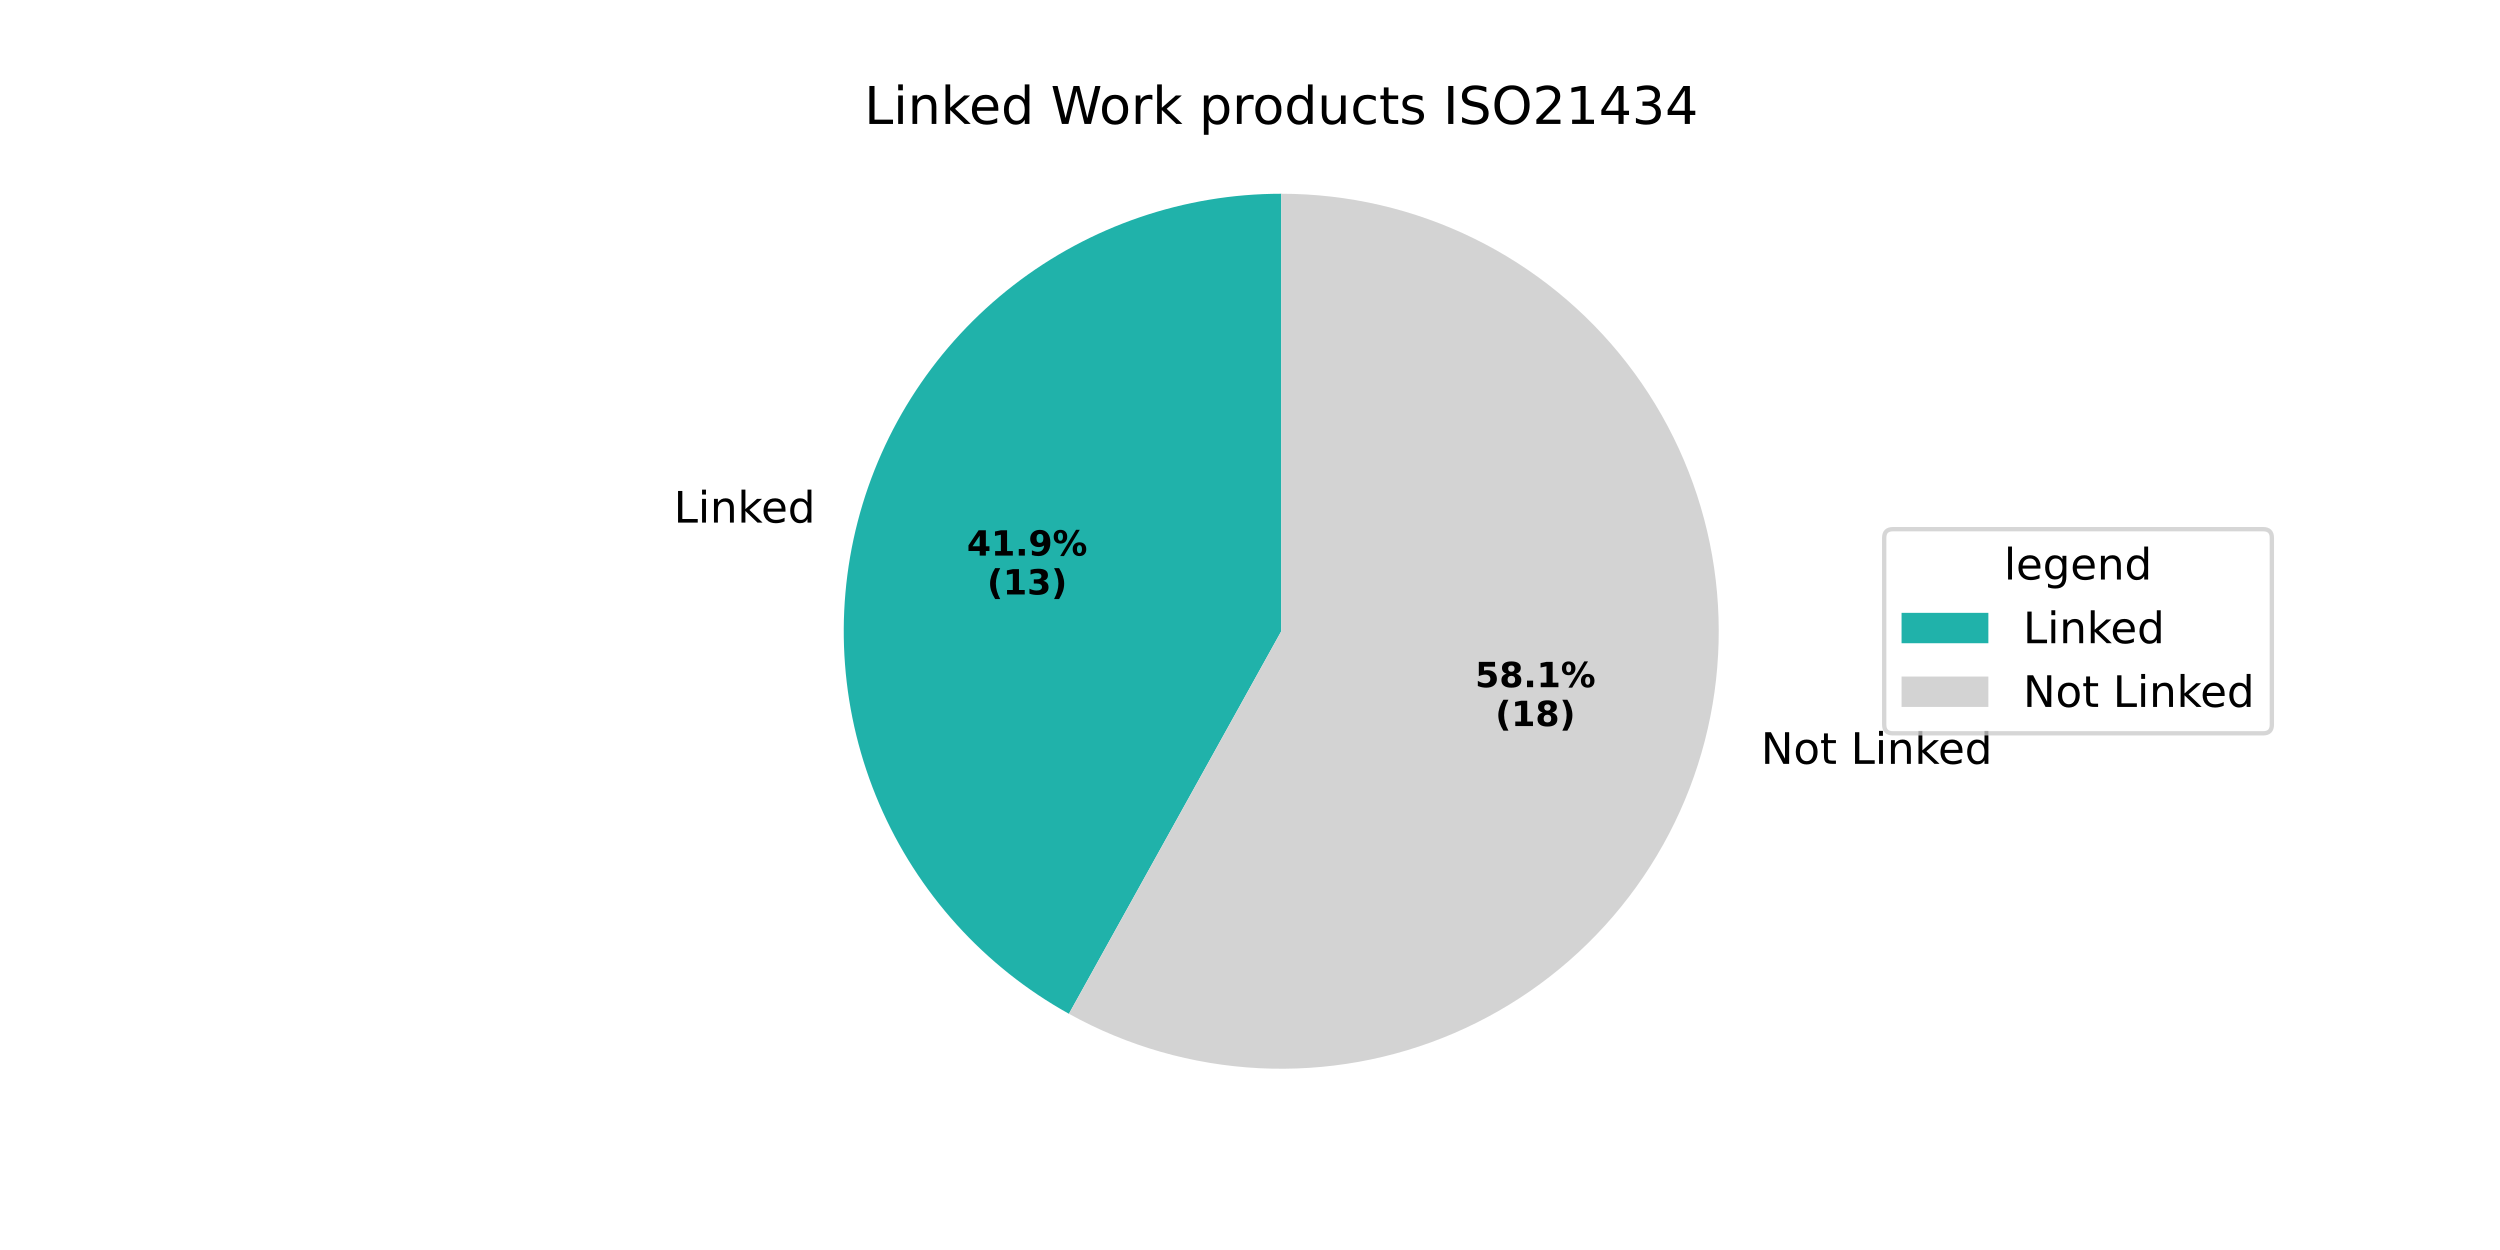
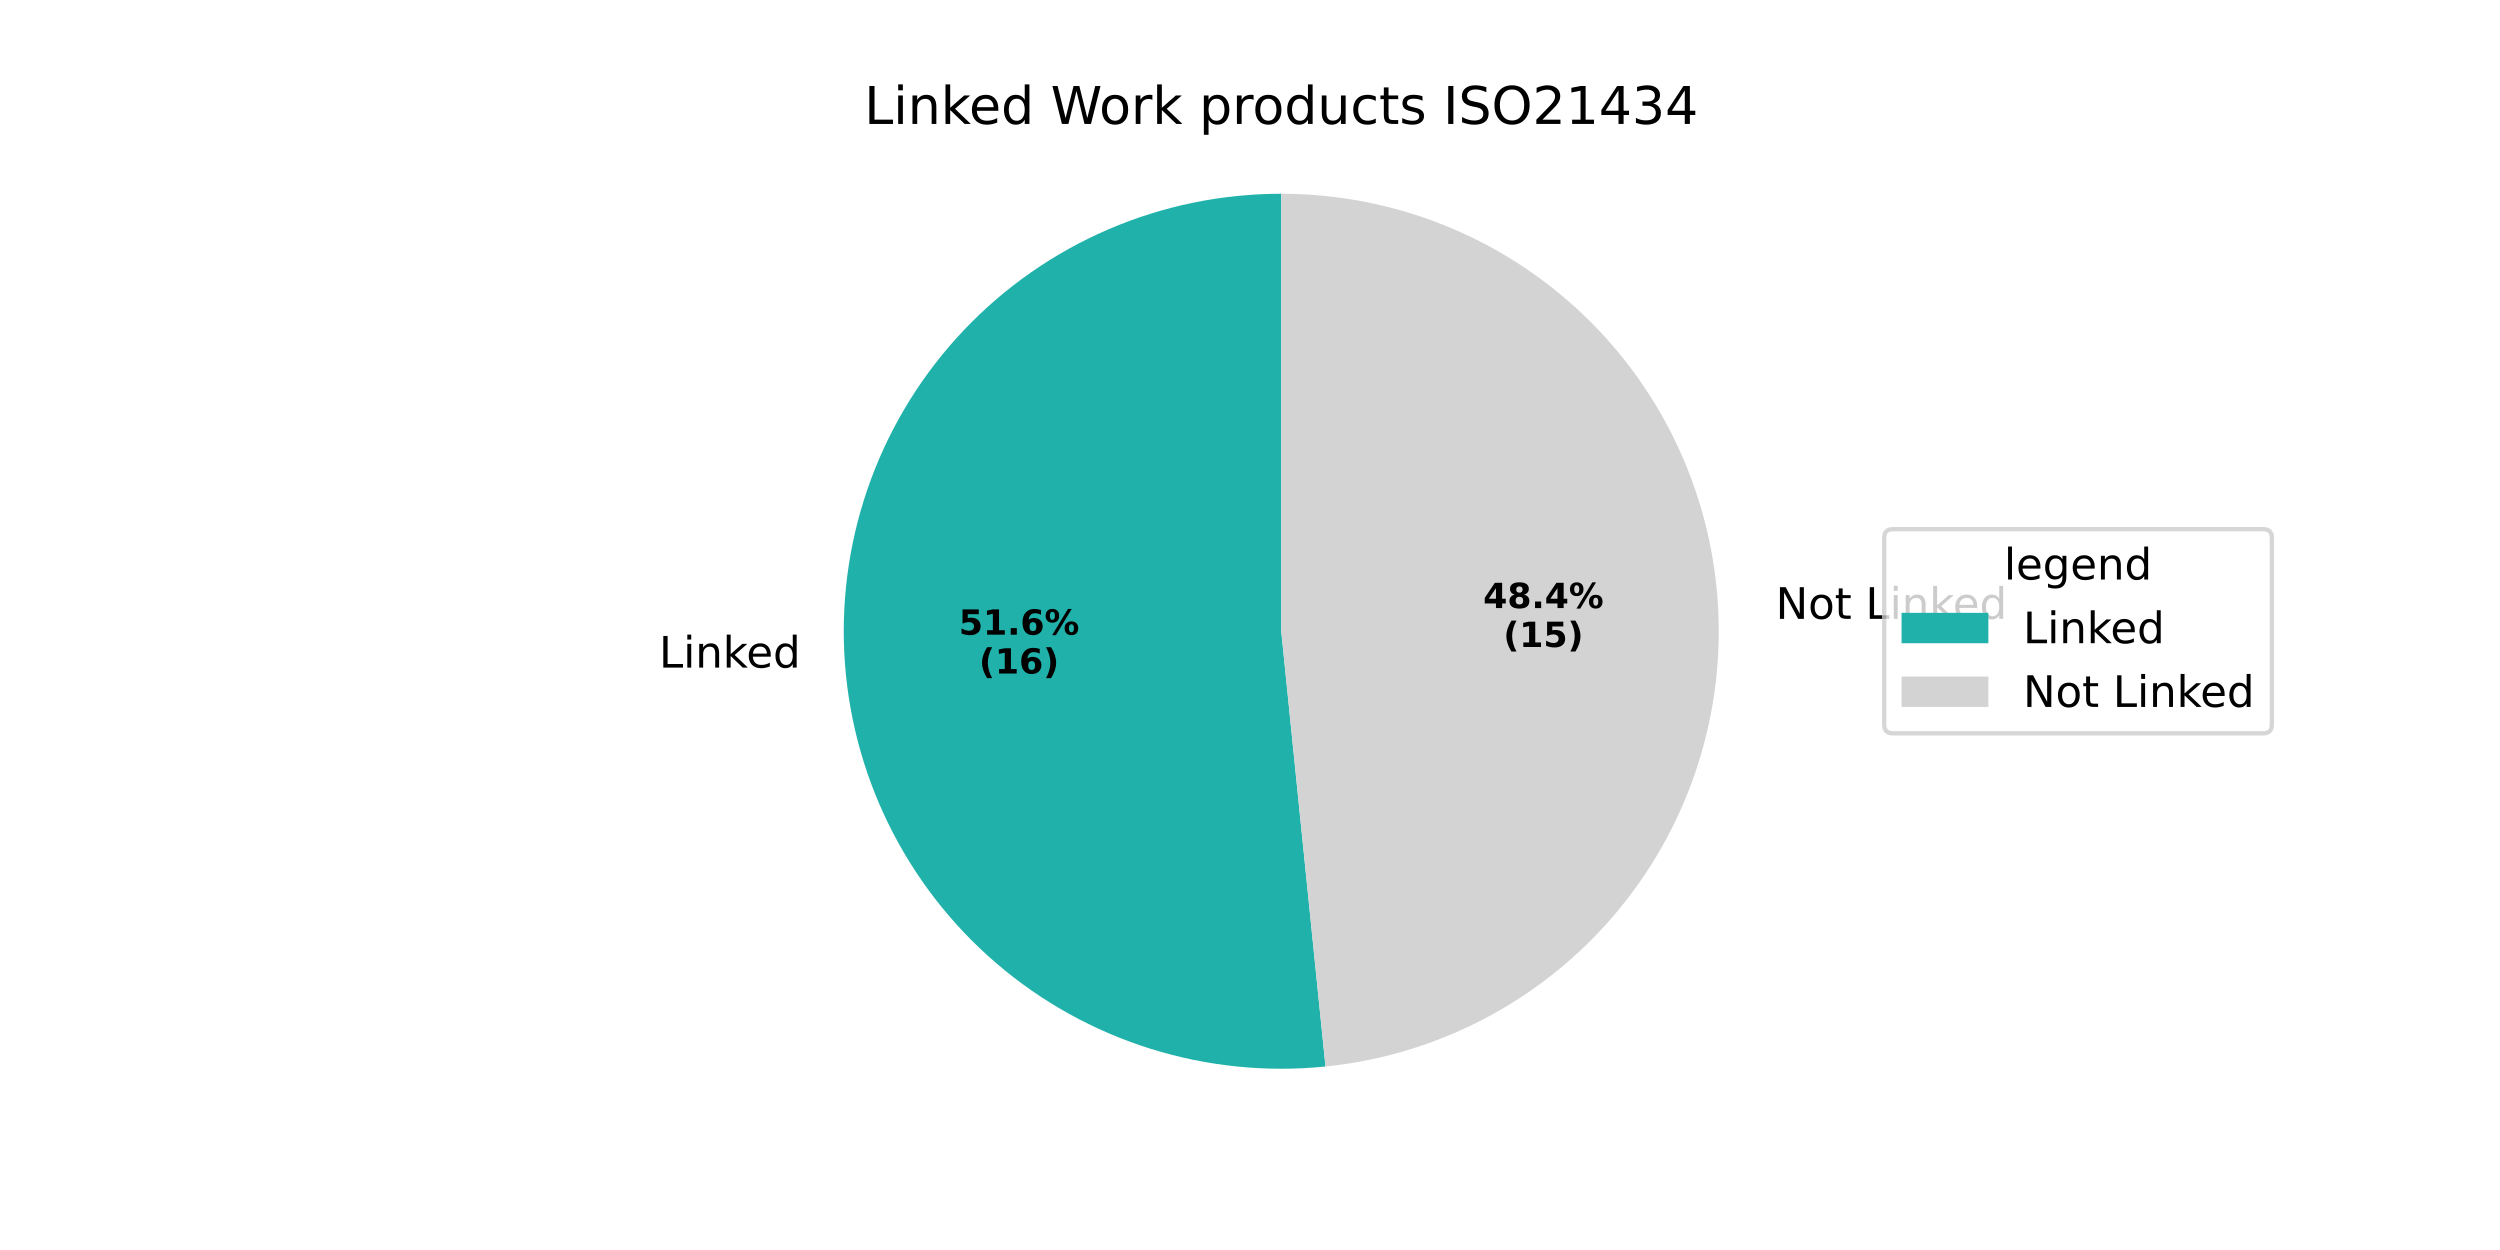
<svg xmlns="http://www.w3.org/2000/svg" xmlns:xlink="http://www.w3.org/1999/xlink" width="576pt" height="288pt" viewBox="0 0 576 288" version="1.1">
  <defs>
    <style type="text/css">*{stroke-linejoin: round; stroke-linecap: butt}</style>
  </defs>
  <g id="figure_1">
    <g id="patch_1">
      <path d="M 0 288  L 576 288  L 576 0  L 0 0  z " style="fill: #ffffff" />
    </g>
    <g id="axes_1">
      <g id="patch_2">
-         <path d="M 295.2 44.64  C 272.869 44.64 251.158 52.061 233.499 65.73  C 215.84 79.399 203.215 98.556 197.617 120.174  C 192.02 141.792 193.762 164.67 202.569 185.191  C 211.375 205.712 226.756 222.737 246.281 233.574  L 295.2 145.44  z " style="fill: #20b2aa" />
+         <path d="M 295.2 44.64  C 281.533 44.64 268.008 47.419 255.449 52.809  C 242.89 58.199 231.557 66.087 222.141 75.992  C 212.725 85.898 205.421 97.616 200.675 110.432  C 195.928 123.248 193.837 136.896 194.529 150.545  C 195.222 164.195 198.683 177.562 204.701 189.832  C 210.72 202.102 219.172 213.021 229.542 221.923  C 239.911 230.825 251.984 237.526 265.024 241.617  C 278.064 245.709 291.801 247.105 305.398 245.723  L 295.2 145.44  z " style="fill: #20b2aa" />
      </g>
      <g id="patch_3">
-         <path d="M 246.281 233.574  C 259.736 241.042 274.725 245.331 290.094 246.111  C 305.463 246.89 320.809 244.14 334.951 238.071  C 349.092 232.002 361.659 222.775 371.682 211.098  C 381.706 199.422 388.925 185.603 392.782 170.706  C 396.639 155.808 397.034 140.223 393.936 125.149  C 390.838 110.075 384.33 95.909 374.91 83.74  C 365.49 71.571 353.408 61.719 339.591 54.941  C 325.775 48.164 310.589 44.64 295.2 44.64  L 295.2 145.44  z " style="fill: #d3d3d3" />
+         <path d="M 305.398 245.723  C 331.106 243.109 354.851 230.706 371.683 211.098  C 388.515 191.491 397.179 166.143 395.871 140.335  C 394.562 114.526 383.377 90.185 364.648 72.381  C 345.918 54.577 321.041 44.64 295.2 44.64  L 295.2 145.44  z " style="fill: #d3d3d3" />
      </g>
      <g id="matplotlib.axis_1" />
      <g id="matplotlib.axis_2" />
      <g id="text_1">
-         <g transform="translate(155.242 120.407) scale(0.1 -0.1)">
+         <g transform="translate(151.8451 153.8154) scale(0.1 -0.1)">
          <defs>
            <path id="DejaVuSans-4c" d="M 628 4666  L 1259 4666  L 1259 531  L 3531 531  L 3531 0  L 628 0  L 628 4666  z " transform="scale(0.015625)" />
            <path id="DejaVuSans-69" d="M 603 3500  L 1178 3500  L 1178 0  L 603 0  L 603 3500  z M 603 4863  L 1178 4863  L 1178 4134  L 603 4134  L 603 4863  z " transform="scale(0.015625)" />
            <path id="DejaVuSans-6e" d="M 3513 2113  L 3513 0  L 2938 0  L 2938 2094  Q 2938 2591 2744 2837  Q 2550 3084 2163 3084  Q 1697 3084 1428 2787  Q 1159 2491 1159 1978  L 1159 0  L 581 0  L 581 3500  L 1159 3500  L 1159 2956  Q 1366 3272 1645 3428  Q 1925 3584 2291 3584  Q 2894 3584 3203 3211  Q 3513 2838 3513 2113  z " transform="scale(0.015625)" />
            <path id="DejaVuSans-6b" d="M 581 4863  L 1159 4863  L 1159 1991  L 2875 3500  L 3609 3500  L 1753 1863  L 3688 0  L 2938 0  L 1159 1709  L 1159 0  L 581 0  L 581 4863  z " transform="scale(0.015625)" />
            <path id="DejaVuSans-65" d="M 3597 1894  L 3597 1613  L 953 1613  Q 991 1019 1311 708  Q 1631 397 2203 397  Q 2534 397 2845 478  Q 3156 559 3463 722  L 3463 178  Q 3153 47 2828 -22  Q 2503 -91 2169 -91  Q 1331 -91 842 396  Q 353 884 353 1716  Q 353 2575 817 3079  Q 1281 3584 2069 3584  Q 2775 3584 3186 3129  Q 3597 2675 3597 1894  z M 3022 2063  Q 3016 2534 2758 2815  Q 2500 3097 2075 3097  Q 1594 3097 1305 2825  Q 1016 2553 972 2059  L 3022 2063  z " transform="scale(0.015625)" />
            <path id="DejaVuSans-64" d="M 2906 2969  L 2906 4863  L 3481 4863  L 3481 0  L 2906 0  L 2906 525  Q 2725 213 2448 61  Q 2172 -91 1784 -91  Q 1150 -91 751 415  Q 353 922 353 1747  Q 353 2572 751 3078  Q 1150 3584 1784 3584  Q 2172 3584 2448 3432  Q 2725 3281 2906 2969  z M 947 1747  Q 947 1113 1208 752  Q 1469 391 1925 391  Q 2381 391 2643 752  Q 2906 1113 2906 1747  Q 2906 2381 2643 2742  Q 2381 3103 1925 3103  Q 1469 3103 1208 2742  Q 947 2381 947 1747  z " transform="scale(0.015625)" />
          </defs>
          <use xlink:href="#DejaVuSans-4c" />
          <use xlink:href="#DejaVuSans-69" transform="translate(55.71289 0)" />
          <use xlink:href="#DejaVuSans-6e" transform="translate(83.49609 0)" />
          <use xlink:href="#DejaVuSans-6b" transform="translate(146.875 0)" />
          <use xlink:href="#DejaVuSans-65" transform="translate(201.1602 0)" />
          <use xlink:href="#DejaVuSans-64" transform="translate(262.6836 0)" />
        </g>
      </g>
      <g id="text_2">
-         <g transform="translate(222.7734 128.0089) scale(0.08 -0.08)">
-           <defs>
-             <path id="DejaVuSans-Bold-34" d="M 2356 3675  L 1038 1722  L 2356 1722  L 2356 3675  z M 2156 4666  L 3494 4666  L 3494 1722  L 4159 1722  L 4159 850  L 3494 850  L 3494 0  L 2356 0  L 2356 850  L 288 850  L 288 1881  L 2156 4666  z " transform="scale(0.015625)" />
+         <g transform="translate(220.9208 146.2317) scale(0.08 -0.08)">
+           <defs>
+             <path id="DejaVuSans-Bold-35" d="M 678 4666  L 3669 4666  L 3669 3781  L 1638 3781  L 1638 3059  Q 1775 3097 1914 3117  Q 2053 3138 2203 3138  Q 3056 3138 3531 2711  Q 4006 2284 4006 1522  Q 4006 766 3489 337  Q 2972 -91 2053 -91  Q 1656 -91 1267 -14  Q 878 63 494 219  L 494 1166  Q 875 947 1217 837  Q 1559 728 1863 728  Q 2300 728 2551 942  Q 2803 1156 2803 1522  Q 2803 1891 2551 2103  Q 2300 2316 1863 2316  Q 1603 2316 1309 2248  Q 1016 2181 678 2041  L 678 4666  z " transform="scale(0.015625)" />
            <path id="DejaVuSans-Bold-31" d="M 750 831  L 1813 831  L 1813 3847  L 722 3622  L 722 4441  L 1806 4666  L 2950 4666  L 2950 831  L 4013 831  L 4013 0  L 750 0  L 750 831  z " transform="scale(0.015625)" />
            <path id="DejaVuSans-Bold-2e" d="M 653 1209  L 1778 1209  L 1778 0  L 653 0  L 653 1209  z " transform="scale(0.015625)" />
-             <path id="DejaVuSans-Bold-39" d="M 641 103  L 641 966  Q 928 831 1190 764  Q 1453 697 1709 697  Q 2247 697 2547 995  Q 2847 1294 2900 1881  Q 2688 1725 2447 1647  Q 2206 1569 1925 1569  Q 1209 1569 770 1986  Q 331 2403 331 3084  Q 331 3838 820 4291  Q 1309 4744 2131 4744  Q 3044 4744 3544 4128  Q 4044 3513 4044 2388  Q 4044 1231 3459 570  Q 2875 -91 1856 -91  Q 1528 -91 1228 -42  Q 928 6 641 103  z M 2125 2350  Q 2441 2350 2600 2554  Q 2759 2759 2759 3169  Q 2759 3575 2600 3781  Q 2441 3988 2125 3988  Q 1809 3988 1650 3781  Q 1491 3575 1491 3169  Q 1491 2759 1650 2554  Q 1809 2350 2125 2350  z " transform="scale(0.015625)" />
+             <path id="DejaVuSans-Bold-36" d="M 2316 2303  Q 2000 2303 1842 2098  Q 1684 1894 1684 1484  Q 1684 1075 1842 870  Q 2000 666 2316 666  Q 2634 666 2792 870  Q 2950 1075 2950 1484  Q 2950 1894 2792 2098  Q 2634 2303 2316 2303  z M 3803 4544  L 3803 3681  Q 3506 3822 3243 3889  Q 2981 3956 2731 3956  Q 2194 3956 1894 3657  Q 1594 3359 1544 2772  Q 1750 2925 1990 3001  Q 2231 3078 2516 3078  Q 3231 3078 3670 2659  Q 4109 2241 4109 1563  Q 4109 813 3618 361  Q 3128 -91 2303 -91  Q 1394 -91 895 523  Q 397 1138 397 2266  Q 397 3422 980 4083  Q 1563 4744 2578 4744  Q 2900 4744 3203 4694  Q 3506 4644 3803 4544  z " transform="scale(0.015625)" />
            <path id="DejaVuSans-Bold-25" d="M 4959 1925  Q 4738 1925 4616 1733  Q 4494 1541 4494 1184  Q 4494 825 4614 633  Q 4734 441 4959 441  Q 5184 441 5303 633  Q 5422 825 5422 1184  Q 5422 1541 5301 1733  Q 5181 1925 4959 1925  z M 4959 2450  Q 5541 2450 5875 2112  Q 6209 1775 6209 1184  Q 6209 594 5875 251  Q 5541 -91 4959 -91  Q 4378 -91 4042 251  Q 3706 594 3706 1184  Q 3706 1772 4042 2111  Q 4378 2450 4959 2450  z M 2094 -91  L 1403 -91  L 4319 4750  L 5013 4750  L 2094 -91  z M 1453 4750  Q 2034 4750 2367 4411  Q 2700 4072 2700 3481  Q 2700 2891 2367 2550  Q 2034 2209 1453 2209  Q 872 2209 539 2550  Q 206 2891 206 3481  Q 206 4072 539 4411  Q 872 4750 1453 4750  z M 1453 4225  Q 1228 4225 1106 4031  Q 984 3838 984 3481  Q 984 3122 1106 2926  Q 1228 2731 1453 2731  Q 1678 2731 1798 2926  Q 1919 3122 1919 3481  Q 1919 3838 1797 4031  Q 1675 4225 1453 4225  z " transform="scale(0.015625)" />
          </defs>
-           <use xlink:href="#DejaVuSans-Bold-34" />
+           <use xlink:href="#DejaVuSans-Bold-35" />
          <use xlink:href="#DejaVuSans-Bold-31" transform="translate(69.58008 0)" />
          <use xlink:href="#DejaVuSans-Bold-2e" transform="translate(139.1602 0)" />
-           <use xlink:href="#DejaVuSans-Bold-39" transform="translate(177.1484 0)" />
+           <use xlink:href="#DejaVuSans-Bold-36" transform="translate(177.1484 0)" />
          <use xlink:href="#DejaVuSans-Bold-25" transform="translate(246.7285 0)" />
        </g>
-         <g transform="translate(227.4278 136.9672) scale(0.08 -0.08)">
+         <g transform="translate(225.5751 155.1899) scale(0.08 -0.08)">
          <defs>
            <path id="DejaVuSans-Bold-28" d="M 2413 -844  L 1484 -844  Q 1006 -72 778 623  Q 550 1319 550 2003  Q 550 2688 779 3389  Q 1009 4091 1484 4856  L 2413 4856  Q 2013 4116 1813 3408  Q 1613 2700 1613 2009  Q 1613 1319 1811 609  Q 2009 -100 2413 -844  z " transform="scale(0.015625)" />
-             <path id="DejaVuSans-Bold-33" d="M 2981 2516  Q 3453 2394 3698 2092  Q 3944 1791 3944 1325  Q 3944 631 3412 270  Q 2881 -91 1863 -91  Q 1503 -91 1142 -33  Q 781 25 428 141  L 428 1069  Q 766 900 1098 814  Q 1431 728 1753 728  Q 2231 728 2486 893  Q 2741 1059 2741 1369  Q 2741 1688 2480 1852  Q 2219 2016 1709 2016  L 1228 2016  L 1228 2791  L 1734 2791  Q 2188 2791 2409 2933  Q 2631 3075 2631 3366  Q 2631 3634 2415 3781  Q 2200 3928 1806 3928  Q 1516 3928 1219 3862  Q 922 3797 628 3669  L 628 4550  Q 984 4650 1334 4700  Q 1684 4750 2022 4750  Q 2931 4750 3382 4451  Q 3834 4153 3834 3553  Q 3834 3144 3618 2883  Q 3403 2622 2981 2516  z " transform="scale(0.015625)" />
            <path id="DejaVuSans-Bold-29" d="M 513 -844  Q 913 -100 1113 609  Q 1313 1319 1313 2009  Q 1313 2700 1113 3408  Q 913 4116 513 4856  L 1441 4856  Q 1916 4091 2145 3389  Q 2375 2688 2375 2003  Q 2375 1319 2147 623  Q 1919 -72 1441 -844  L 513 -844  z " transform="scale(0.015625)" />
          </defs>
          <use xlink:href="#DejaVuSans-Bold-28" />
          <use xlink:href="#DejaVuSans-Bold-31" transform="translate(45.70312 0)" />
-           <use xlink:href="#DejaVuSans-Bold-33" transform="translate(115.2832 0)" />
+           <use xlink:href="#DejaVuSans-Bold-36" transform="translate(115.2832 0)" />
          <use xlink:href="#DejaVuSans-Bold-29" transform="translate(184.8633 0)" />
        </g>
      </g>
      <g id="text_3">
-         <g transform="translate(402.54 175.9917) scale(0.1 -0.1)">
+         <g transform="translate(405.9377 142.5834) scale(0.1 -0.1)">
          <defs>
            <path id="DejaVuSans-20" transform="scale(0.015625)" />
            <path id="DejaVuSans-4e" d="M 628 4666  L 1478 4666  L 3547 763  L 3547 4666  L 4159 4666  L 4159 0  L 3309 0  L 1241 3903  L 1241 0  L 628 0  L 628 4666  z " transform="scale(0.015625)" />
            <path id="DejaVuSans-6f" d="M 1959 3097  Q 1497 3097 1228 2736  Q 959 2375 959 1747  Q 959 1119 1226 758  Q 1494 397 1959 397  Q 2419 397 2687 759  Q 2956 1122 2956 1747  Q 2956 2369 2687 2733  Q 2419 3097 1959 3097  z M 1959 3584  Q 2709 3584 3137 3096  Q 3566 2609 3566 1747  Q 3566 888 3137 398  Q 2709 -91 1959 -91  Q 1206 -91 779 398  Q 353 888 353 1747  Q 353 2609 779 3096  Q 1206 3584 1959 3584  z " transform="scale(0.015625)" />
            <path id="DejaVuSans-74" d="M 1172 4494  L 1172 3500  L 2356 3500  L 2356 3053  L 1172 3053  L 1172 1153  Q 1172 725 1289 603  Q 1406 481 1766 481  L 2356 481  L 2356 0  L 1766 0  Q 1100 0 847 248  Q 594 497 594 1153  L 594 3053  L 172 3053  L 172 3500  L 594 3500  L 594 4494  L 1172 4494  z " transform="scale(0.015625)" />
          </defs>
          <use xlink:href="#DejaVuSans-20" />
          <use xlink:href="#DejaVuSans-4e" transform="translate(31.78711 0)" />
          <use xlink:href="#DejaVuSans-6f" transform="translate(106.5918 0)" />
          <use xlink:href="#DejaVuSans-74" transform="translate(167.7734 0)" />
          <use xlink:href="#DejaVuSans-20" transform="translate(206.9824 0)" />
          <use xlink:href="#DejaVuSans-4c" transform="translate(238.7695 0)" />
          <use xlink:href="#DejaVuSans-69" transform="translate(294.4824 0)" />
          <use xlink:href="#DejaVuSans-6e" transform="translate(322.2656 0)" />
          <use xlink:href="#DejaVuSans-6b" transform="translate(385.6445 0)" />
          <use xlink:href="#DejaVuSans-65" transform="translate(439.9297 0)" />
          <use xlink:href="#DejaVuSans-64" transform="translate(501.4531 0)" />
        </g>
      </g>
      <g id="text_4">
-         <g transform="translate(339.8721 158.3279) scale(0.08 -0.08)">
-           <defs>
-             <path id="DejaVuSans-Bold-35" d="M 678 4666  L 3669 4666  L 3669 3781  L 1638 3781  L 1638 3059  Q 1775 3097 1914 3117  Q 2053 3138 2203 3138  Q 3056 3138 3531 2711  Q 4006 2284 4006 1522  Q 4006 766 3489 337  Q 2972 -91 2053 -91  Q 1656 -91 1267 -14  Q 878 63 494 219  L 494 1166  Q 875 947 1217 837  Q 1559 728 1863 728  Q 2300 728 2551 942  Q 2803 1156 2803 1522  Q 2803 1891 2551 2103  Q 2300 2316 1863 2316  Q 1603 2316 1309 2248  Q 1016 2181 678 2041  L 678 4666  z " transform="scale(0.015625)" />
+         <g transform="translate(341.7255 140.1051) scale(0.08 -0.08)">
+           <defs>
+             <path id="DejaVuSans-Bold-34" d="M 2356 3675  L 1038 1722  L 2356 1722  L 2356 3675  z M 2156 4666  L 3494 4666  L 3494 1722  L 4159 1722  L 4159 850  L 3494 850  L 3494 0  L 2356 0  L 2356 850  L 288 850  L 288 1881  L 2156 4666  z " transform="scale(0.015625)" />
            <path id="DejaVuSans-Bold-38" d="M 2228 2088  Q 1891 2088 1709 1903  Q 1528 1719 1528 1375  Q 1528 1031 1709 848  Q 1891 666 2228 666  Q 2563 666 2741 848  Q 2919 1031 2919 1375  Q 2919 1722 2741 1905  Q 2563 2088 2228 2088  z M 1350 2484  Q 925 2613 709 2878  Q 494 3144 494 3541  Q 494 4131 934 4440  Q 1375 4750 2228 4750  Q 3075 4750 3515 4442  Q 3956 4134 3956 3541  Q 3956 3144 3739 2878  Q 3522 2613 3097 2484  Q 3572 2353 3814 2058  Q 4056 1763 4056 1313  Q 4056 619 3595 264  Q 3134 -91 2228 -91  Q 1319 -91 855 264  Q 391 619 391 1313  Q 391 1763 633 2058  Q 875 2353 1350 2484  z M 1631 3419  Q 1631 3141 1786 2991  Q 1941 2841 2228 2841  Q 2509 2841 2662 2991  Q 2816 3141 2816 3419  Q 2816 3697 2662 3845  Q 2509 3994 2228 3994  Q 1941 3994 1786 3844  Q 1631 3694 1631 3419  z " transform="scale(0.015625)" />
          </defs>
-           <use xlink:href="#DejaVuSans-Bold-35" />
+           <use xlink:href="#DejaVuSans-Bold-34" />
          <use xlink:href="#DejaVuSans-Bold-38" transform="translate(69.58008 0)" />
          <use xlink:href="#DejaVuSans-Bold-2e" transform="translate(139.1602 0)" />
-           <use xlink:href="#DejaVuSans-Bold-31" transform="translate(177.1484 0)" />
+           <use xlink:href="#DejaVuSans-Bold-34" transform="translate(177.1484 0)" />
          <use xlink:href="#DejaVuSans-Bold-25" transform="translate(246.7285 0)" />
        </g>
-         <g transform="translate(344.5264 167.2861) scale(0.08 -0.08)">
+         <g transform="translate(346.3799 149.0634) scale(0.08 -0.08)">
          <use xlink:href="#DejaVuSans-Bold-28" />
          <use xlink:href="#DejaVuSans-Bold-31" transform="translate(45.70312 0)" />
-           <use xlink:href="#DejaVuSans-Bold-38" transform="translate(115.2832 0)" />
+           <use xlink:href="#DejaVuSans-Bold-35" transform="translate(115.2832 0)" />
          <use xlink:href="#DejaVuSans-Bold-29" transform="translate(184.8633 0)" />
        </g>
      </g>
      <g id="text_5">
        <g transform="translate(199.1269 28.56) scale(0.12 -0.12)">
          <defs>
            <path id="DejaVuSans-57" d="M 213 4666  L 850 4666  L 1831 722  L 2809 4666  L 3519 4666  L 4500 722  L 5478 4666  L 6119 4666  L 4947 0  L 4153 0  L 3169 4050  L 2175 0  L 1381 0  L 213 4666  z " transform="scale(0.015625)" />
            <path id="DejaVuSans-72" d="M 2631 2963  Q 2534 3019 2420 3045  Q 2306 3072 2169 3072  Q 1681 3072 1420 2755  Q 1159 2438 1159 1844  L 1159 0  L 581 0  L 581 3500  L 1159 3500  L 1159 2956  Q 1341 3275 1631 3429  Q 1922 3584 2338 3584  Q 2397 3584 2469 3576  Q 2541 3569 2628 3553  L 2631 2963  z " transform="scale(0.015625)" />
            <path id="DejaVuSans-70" d="M 1159 525  L 1159 -1331  L 581 -1331  L 581 3500  L 1159 3500  L 1159 2969  Q 1341 3281 1617 3432  Q 1894 3584 2278 3584  Q 2916 3584 3314 3078  Q 3713 2572 3713 1747  Q 3713 922 3314 415  Q 2916 -91 2278 -91  Q 1894 -91 1617 61  Q 1341 213 1159 525  z M 3116 1747  Q 3116 2381 2855 2742  Q 2594 3103 2138 3103  Q 1681 3103 1420 2742  Q 1159 2381 1159 1747  Q 1159 1113 1420 752  Q 1681 391 2138 391  Q 2594 391 2855 752  Q 3116 1113 3116 1747  z " transform="scale(0.015625)" />
            <path id="DejaVuSans-75" d="M 544 1381  L 544 3500  L 1119 3500  L 1119 1403  Q 1119 906 1312 657  Q 1506 409 1894 409  Q 2359 409 2629 706  Q 2900 1003 2900 1516  L 2900 3500  L 3475 3500  L 3475 0  L 2900 0  L 2900 538  Q 2691 219 2414 64  Q 2138 -91 1772 -91  Q 1169 -91 856 284  Q 544 659 544 1381  z M 1991 3584  L 1991 3584  z " transform="scale(0.015625)" />
            <path id="DejaVuSans-63" d="M 3122 3366  L 3122 2828  Q 2878 2963 2633 3030  Q 2388 3097 2138 3097  Q 1578 3097 1268 2742  Q 959 2388 959 1747  Q 959 1106 1268 751  Q 1578 397 2138 397  Q 2388 397 2633 464  Q 2878 531 3122 666  L 3122 134  Q 2881 22 2623 -34  Q 2366 -91 2075 -91  Q 1284 -91 818 406  Q 353 903 353 1747  Q 353 2603 823 3093  Q 1294 3584 2113 3584  Q 2378 3584 2631 3529  Q 2884 3475 3122 3366  z " transform="scale(0.015625)" />
            <path id="DejaVuSans-73" d="M 2834 3397  L 2834 2853  Q 2591 2978 2328 3040  Q 2066 3103 1784 3103  Q 1356 3103 1142 2972  Q 928 2841 928 2578  Q 928 2378 1081 2264  Q 1234 2150 1697 2047  L 1894 2003  Q 2506 1872 2764 1633  Q 3022 1394 3022 966  Q 3022 478 2636 193  Q 2250 -91 1575 -91  Q 1294 -91 989 -36  Q 684 19 347 128  L 347 722  Q 666 556 975 473  Q 1284 391 1588 391  Q 1994 391 2212 530  Q 2431 669 2431 922  Q 2431 1156 2273 1281  Q 2116 1406 1581 1522  L 1381 1569  Q 847 1681 609 1914  Q 372 2147 372 2553  Q 372 3047 722 3315  Q 1072 3584 1716 3584  Q 2034 3584 2315 3537  Q 2597 3491 2834 3397  z " transform="scale(0.015625)" />
            <path id="DejaVuSans-49" d="M 628 4666  L 1259 4666  L 1259 0  L 628 0  L 628 4666  z " transform="scale(0.015625)" />
            <path id="DejaVuSans-53" d="M 3425 4513  L 3425 3897  Q 3066 4069 2747 4153  Q 2428 4238 2131 4238  Q 1616 4238 1336 4038  Q 1056 3838 1056 3469  Q 1056 3159 1242 3001  Q 1428 2844 1947 2747  L 2328 2669  Q 3034 2534 3370 2195  Q 3706 1856 3706 1288  Q 3706 609 3251 259  Q 2797 -91 1919 -91  Q 1588 -91 1214 -16  Q 841 59 441 206  L 441 856  Q 825 641 1194 531  Q 1563 422 1919 422  Q 2459 422 2753 634  Q 3047 847 3047 1241  Q 3047 1584 2836 1778  Q 2625 1972 2144 2069  L 1759 2144  Q 1053 2284 737 2584  Q 422 2884 422 3419  Q 422 4038 858 4394  Q 1294 4750 2059 4750  Q 2388 4750 2728 4690  Q 3069 4631 3425 4513  z " transform="scale(0.015625)" />
            <path id="DejaVuSans-4f" d="M 2522 4238  Q 1834 4238 1429 3725  Q 1025 3213 1025 2328  Q 1025 1447 1429 934  Q 1834 422 2522 422  Q 3209 422 3611 934  Q 4013 1447 4013 2328  Q 4013 3213 3611 3725  Q 3209 4238 2522 4238  z M 2522 4750  Q 3503 4750 4090 4092  Q 4678 3434 4678 2328  Q 4678 1225 4090 567  Q 3503 -91 2522 -91  Q 1538 -91 948 565  Q 359 1222 359 2328  Q 359 3434 948 4092  Q 1538 4750 2522 4750  z " transform="scale(0.015625)" />
            <path id="DejaVuSans-32" d="M 1228 531  L 3431 531  L 3431 0  L 469 0  L 469 531  Q 828 903 1448 1529  Q 2069 2156 2228 2338  Q 2531 2678 2651 2914  Q 2772 3150 2772 3378  Q 2772 3750 2511 3984  Q 2250 4219 1831 4219  Q 1534 4219 1204 4116  Q 875 4013 500 3803  L 500 4441  Q 881 4594 1212 4672  Q 1544 4750 1819 4750  Q 2544 4750 2975 4387  Q 3406 4025 3406 3419  Q 3406 3131 3298 2873  Q 3191 2616 2906 2266  Q 2828 2175 2409 1742  Q 1991 1309 1228 531  z " transform="scale(0.015625)" />
            <path id="DejaVuSans-31" d="M 794 531  L 1825 531  L 1825 4091  L 703 3866  L 703 4441  L 1819 4666  L 2450 4666  L 2450 531  L 3481 531  L 3481 0  L 794 0  L 794 531  z " transform="scale(0.015625)" />
            <path id="DejaVuSans-34" d="M 2419 4116  L 825 1625  L 2419 1625  L 2419 4116  z M 2253 4666  L 3047 4666  L 3047 1625  L 3713 1625  L 3713 1100  L 3047 1100  L 3047 0  L 2419 0  L 2419 1100  L 313 1100  L 313 1709  L 2253 4666  z " transform="scale(0.015625)" />
            <path id="DejaVuSans-33" d="M 2597 2516  Q 3050 2419 3304 2112  Q 3559 1806 3559 1356  Q 3559 666 3084 287  Q 2609 -91 1734 -91  Q 1441 -91 1130 -33  Q 819 25 488 141  L 488 750  Q 750 597 1062 519  Q 1375 441 1716 441  Q 2309 441 2620 675  Q 2931 909 2931 1356  Q 2931 1769 2642 2001  Q 2353 2234 1838 2234  L 1294 2234  L 1294 2753  L 1863 2753  Q 2328 2753 2575 2939  Q 2822 3125 2822 3475  Q 2822 3834 2567 4026  Q 2313 4219 1838 4219  Q 1578 4219 1281 4162  Q 984 4106 628 3988  L 628 4550  Q 988 4650 1302 4700  Q 1616 4750 1894 4750  Q 2613 4750 3031 4423  Q 3450 4097 3450 3541  Q 3450 3153 3228 2886  Q 3006 2619 2597 2516  z " transform="scale(0.015625)" />
          </defs>
          <use xlink:href="#DejaVuSans-4c" />
          <use xlink:href="#DejaVuSans-69" transform="translate(55.71289 0)" />
          <use xlink:href="#DejaVuSans-6e" transform="translate(83.49609 0)" />
          <use xlink:href="#DejaVuSans-6b" transform="translate(146.875 0)" />
          <use xlink:href="#DejaVuSans-65" transform="translate(201.1602 0)" />
          <use xlink:href="#DejaVuSans-64" transform="translate(262.6836 0)" />
          <use xlink:href="#DejaVuSans-20" transform="translate(326.1602 0)" />
          <use xlink:href="#DejaVuSans-57" transform="translate(357.9473 0)" />
          <use xlink:href="#DejaVuSans-6f" transform="translate(450.9492 0)" />
          <use xlink:href="#DejaVuSans-72" transform="translate(512.1309 0)" />
          <use xlink:href="#DejaVuSans-6b" transform="translate(553.2441 0)" />
          <use xlink:href="#DejaVuSans-20" transform="translate(611.1543 0)" />
          <use xlink:href="#DejaVuSans-70" transform="translate(642.9414 0)" />
          <use xlink:href="#DejaVuSans-72" transform="translate(706.418 0)" />
          <use xlink:href="#DejaVuSans-6f" transform="translate(745.2812 0)" />
          <use xlink:href="#DejaVuSans-64" transform="translate(806.4629 0)" />
          <use xlink:href="#DejaVuSans-75" transform="translate(869.9395 0)" />
          <use xlink:href="#DejaVuSans-63" transform="translate(933.3184 0)" />
          <use xlink:href="#DejaVuSans-74" transform="translate(988.2988 0)" />
          <use xlink:href="#DejaVuSans-73" transform="translate(1027.508 0)" />
          <use xlink:href="#DejaVuSans-20" transform="translate(1079.607 0)" />
          <use xlink:href="#DejaVuSans-49" transform="translate(1111.395 0)" />
          <use xlink:href="#DejaVuSans-53" transform="translate(1140.887 0)" />
          <use xlink:href="#DejaVuSans-4f" transform="translate(1204.363 0)" />
          <use xlink:href="#DejaVuSans-32" transform="translate(1283.074 0)" />
          <use xlink:href="#DejaVuSans-31" transform="translate(1346.697 0)" />
          <use xlink:href="#DejaVuSans-34" transform="translate(1410.32 0)" />
          <use xlink:href="#DejaVuSans-33" transform="translate(1473.943 0)" />
          <use xlink:href="#DejaVuSans-34" transform="translate(1537.566 0)" />
        </g>
      </g>
      <g id="legend_1">
        <g id="patch_4">
          <path d="M 436.12 168.957  L 521.436 168.957  Q 523.436 168.957 523.436 166.957  L 523.436 123.923  Q 523.436 121.923 521.436 121.923  L 436.12 121.923  Q 434.12 121.923 434.12 123.923  L 434.12 166.957  Q 434.12 168.957 436.12 168.957  z " style="fill: #ffffff; opacity: 0.8; stroke: #cccccc; stroke-linejoin: miter" />
        </g>
        <g id="text_6">
          <g transform="translate(461.7184 133.5213) scale(0.1 -0.1)">
            <defs>
              <path id="DejaVuSans-6c" d="M 603 4863  L 1178 4863  L 1178 0  L 603 0  L 603 4863  z " transform="scale(0.015625)" />
              <path id="DejaVuSans-67" d="M 2906 1791  Q 2906 2416 2648 2759  Q 2391 3103 1925 3103  Q 1463 3103 1205 2759  Q 947 2416 947 1791  Q 947 1169 1205 825  Q 1463 481 1925 481  Q 2391 481 2648 825  Q 2906 1169 2906 1791  z M 3481 434  Q 3481 -459 3084 -895  Q 2688 -1331 1869 -1331  Q 1566 -1331 1297 -1286  Q 1028 -1241 775 -1147  L 775 -588  Q 1028 -725 1275 -790  Q 1522 -856 1778 -856  Q 2344 -856 2625 -561  Q 2906 -266 2906 331  L 2906 616  Q 2728 306 2450 153  Q 2172 0 1784 0  Q 1141 0 747 490  Q 353 981 353 1791  Q 353 2603 747 3093  Q 1141 3584 1784 3584  Q 2172 3584 2450 3431  Q 2728 3278 2906 2969  L 2906 3500  L 3481 3500  L 3481 434  z " transform="scale(0.015625)" />
            </defs>
            <use xlink:href="#DejaVuSans-6c" />
            <use xlink:href="#DejaVuSans-65" transform="translate(27.7832 0)" />
            <use xlink:href="#DejaVuSans-67" transform="translate(89.30664 0)" />
            <use xlink:href="#DejaVuSans-65" transform="translate(152.7832 0)" />
            <use xlink:href="#DejaVuSans-6e" transform="translate(214.3066 0)" />
            <use xlink:href="#DejaVuSans-64" transform="translate(277.6855 0)" />
          </g>
        </g>
        <g id="patch_5">
          <path d="M 438.12 148.199  L 458.12 148.199  L 458.12 141.199  L 438.12 141.199  z " style="fill: #20b2aa" />
        </g>
        <g id="text_7">
          <g transform="translate(466.12 148.1994) scale(0.1 -0.1)">
            <use xlink:href="#DejaVuSans-4c" />
            <use xlink:href="#DejaVuSans-69" transform="translate(55.71289 0)" />
            <use xlink:href="#DejaVuSans-6e" transform="translate(83.49609 0)" />
            <use xlink:href="#DejaVuSans-6b" transform="translate(146.875 0)" />
            <use xlink:href="#DejaVuSans-65" transform="translate(201.1602 0)" />
            <use xlink:href="#DejaVuSans-64" transform="translate(262.6836 0)" />
          </g>
        </g>
        <g id="patch_6">
          <path d="M 438.12 162.877  L 458.12 162.877  L 458.12 155.877  L 438.12 155.877  z " style="fill: #d3d3d3" />
        </g>
        <g id="text_8">
          <g transform="translate(466.12 162.8775) scale(0.1 -0.1)">
            <use xlink:href="#DejaVuSans-4e" />
            <use xlink:href="#DejaVuSans-6f" transform="translate(74.80469 0)" />
            <use xlink:href="#DejaVuSans-74" transform="translate(135.9863 0)" />
            <use xlink:href="#DejaVuSans-20" transform="translate(175.1953 0)" />
            <use xlink:href="#DejaVuSans-4c" transform="translate(206.9824 0)" />
            <use xlink:href="#DejaVuSans-69" transform="translate(262.6953 0)" />
            <use xlink:href="#DejaVuSans-6e" transform="translate(290.4785 0)" />
            <use xlink:href="#DejaVuSans-6b" transform="translate(353.8574 0)" />
            <use xlink:href="#DejaVuSans-65" transform="translate(408.1426 0)" />
            <use xlink:href="#DejaVuSans-64" transform="translate(469.666 0)" />
          </g>
        </g>
      </g>
    </g>
  </g>
</svg>
